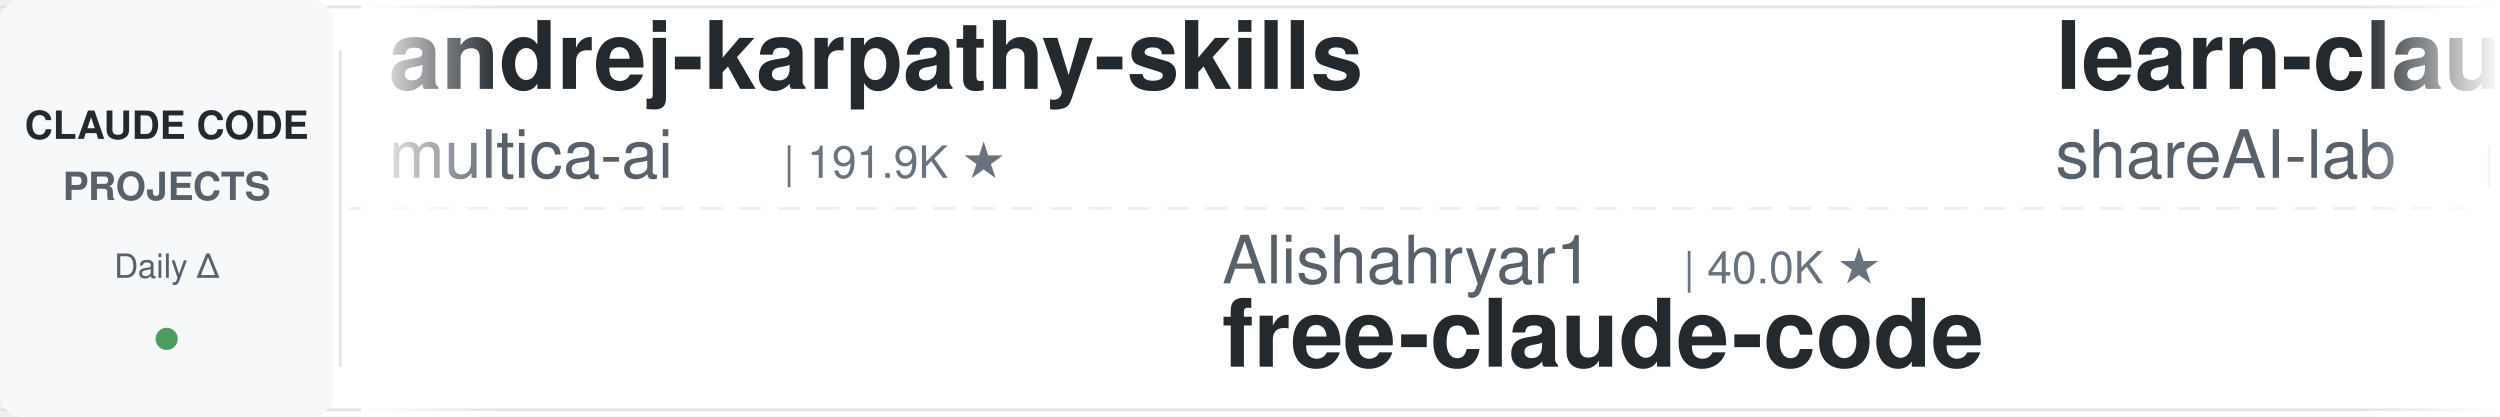
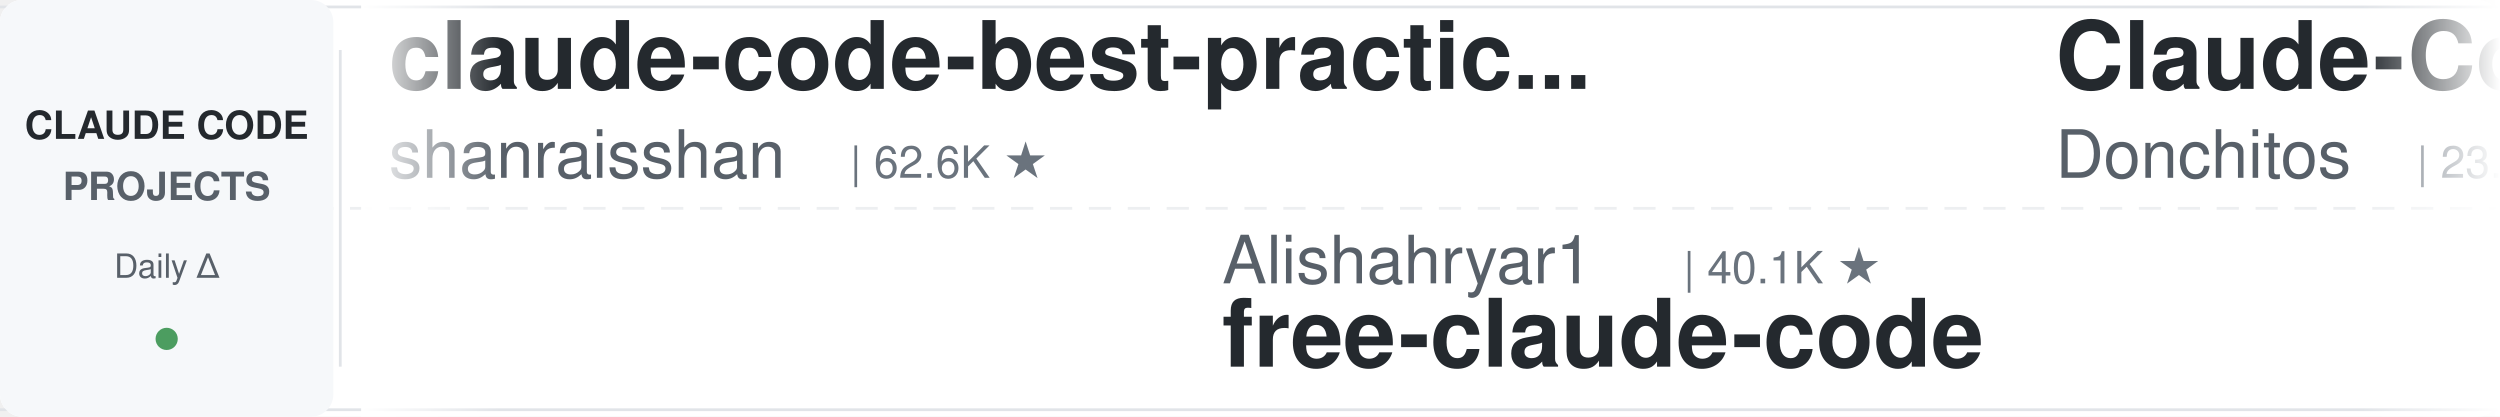
<svg xmlns="http://www.w3.org/2000/svg" width="900" height="150">
  <defs>
    <linearGradient id="leftFade" x1="0%" y1="0%" x2="100%" y2="0%">
      <stop offset="0%" style="stop-color:#ffffff;stop-opacity:1" />
      <stop offset="100%" style="stop-color:#ffffff;stop-opacity:0" />
    </linearGradient>
    <linearGradient id="rightFade" x1="0%" y1="0%" x2="100%" y2="0%">
      <stop offset="0%" style="stop-color:#ffffff;stop-opacity:0" />
      <stop offset="100%" style="stop-color:#ffffff;stop-opacity:1" />
    </linearGradient>
  </defs>
  <rect width="900" height="150" fill="#ffffff" rx="8" />
  <rect x="0" y="2" width="900" height="1" fill="#e1e4e8" />
  <rect x="0" y="147" width="900" height="1" fill="#e1e4e8" />
  <line x1="0" y1="75" x2="900" y2="75" stroke="#e1e4e8" stroke-width="1" stroke-dasharray="8 6" opacity="0.6" />
  <rect x="0" y="0" width="120" height="150" fill="#f6f8fa" rx="8" />
  <text x="60" y="50" font-family="-apple-system, BlinkMacSystemFont, 'Segoe UI', Helvetica, Arial, sans-serif" font-size="14" font-weight="600" fill="#24292e" text-anchor="middle">CLAUDE CODE</text>
  <text x="60" y="72" font-family="-apple-system, BlinkMacSystemFont, 'Segoe UI', Helvetica, Arial, sans-serif" font-size="14" font-weight="600" fill="#586069" text-anchor="middle">PROJECTS</text>
  <text x="60" y="100" font-family="-apple-system, BlinkMacSystemFont, 'Segoe UI', Helvetica, Arial, sans-serif" font-size="12" font-weight="500" fill="#586069" text-anchor="middle">Daily Δ</text>
  <circle cx="60" cy="122" r="4" fill="#22863a" opacity="0.8" />
  <rect x="122" y="18" width="1" height="114" fill="#e1e4e8" />
  <clipPath id="tickerClip">
    <rect x="130" y="0" width="770" height="150" />
  </clipPath>
  <g clip-path="url(#tickerClip)">
    <g id="tickerItems">
      <animateTransform attributeName="transform" attributeType="XML" type="translate" from="0 0" to="-3000 0" dur="54s" repeatCount="indefinite" />
      <g transform="translate(0, 0)">
-         <text x="140" y="32" font-family="-apple-system, BlinkMacSystemFont, 'Segoe UI', Helvetica, Arial, sans-serif" font-size="34" font-weight="600" fill="#24292e">andrej-karpathy-skills</text>
-         <text x="140" y="64" font-family="-apple-system, BlinkMacSystemFont, 'Segoe UI', Helvetica, Arial, sans-serif" font-size="24" font-weight="400" fill="#586069">multica-ai</text>
-         <text x="282" y="64" font-family="-apple-system, BlinkMacSystemFont, 'Segoe UI', Helvetica, Arial, sans-serif" font-size="16" font-weight="500" fill="#6a737d">| 191.9K ★</text>
-       </g>
-       <g transform="translate(300, 0)">
-         <text x="140" y="102" font-family="-apple-system, BlinkMacSystemFont, 'Segoe UI', Helvetica, Arial, sans-serif" font-size="24" font-weight="400" fill="#586069">Alishahryar1</text>
-         <text x="306" y="102" font-family="-apple-system, BlinkMacSystemFont, 'Segoe UI', Helvetica, Arial, sans-serif" font-size="16" font-weight="500" fill="#6a737d">| 40.0K ★</text>
-         <text x="140" y="132" font-family="-apple-system, BlinkMacSystemFont, 'Segoe UI', Helvetica, Arial, sans-serif" font-size="34" font-weight="600" fill="#24292e">free-claude-code</text>
-       </g>
-       <g transform="translate(600, 0)">
-         <text x="140" y="32" font-family="-apple-system, BlinkMacSystemFont, 'Segoe UI', Helvetica, Arial, sans-serif" font-size="34" font-weight="600" fill="#24292e">learn-claude-code</text>
-         <text x="140" y="64" font-family="-apple-system, BlinkMacSystemFont, 'Segoe UI', Helvetica, Arial, sans-serif" font-size="24" font-weight="400" fill="#586069">shareAI-lab</text>
-         <text x="294" y="64" font-family="-apple-system, BlinkMacSystemFont, 'Segoe UI', Helvetica, Arial, sans-serif" font-size="16" font-weight="500" fill="#6a737d">| 71.0K ★</text>
-       </g>
-       <g transform="translate(900, 0)">
-         <text x="140" y="102" font-family="-apple-system, BlinkMacSystemFont, 'Segoe UI', Helvetica, Arial, sans-serif" font-size="24" font-weight="400" fill="#586069">https-deeplearning-ai</text>
-         <text x="414" y="102" font-family="-apple-system, BlinkMacSystemFont, 'Segoe UI', Helvetica, Arial, sans-serif" font-size="16" font-weight="500" fill="#6a737d">| 533 ★</text>
-         <text x="140" y="132" font-family="-apple-system, BlinkMacSystemFont, 'Segoe UI', Helvetica, Arial, sans-serif" font-size="34" font-weight="600" fill="#24292e">sc-claude-code-files</text>
-       </g>
-       <g transform="translate(1200, 0)">
        <text x="140" y="32" font-family="-apple-system, BlinkMacSystemFont, 'Segoe UI', Helvetica, Arial, sans-serif" font-size="34" font-weight="600" fill="#24292e">claude-code-best-practic...</text>
        <text x="140" y="64" font-family="-apple-system, BlinkMacSystemFont, 'Segoe UI', Helvetica, Arial, sans-serif" font-size="24" font-weight="400" fill="#586069">shanraisshan</text>
        <text x="306" y="64" font-family="-apple-system, BlinkMacSystemFont, 'Segoe UI', Helvetica, Arial, sans-serif" font-size="16" font-weight="500" fill="#6a737d">| 62.6K ★</text>
      </g>
+       <g transform="translate(300, 0)">
+         <text x="140" y="102" font-family="-apple-system, BlinkMacSystemFont, 'Segoe UI', Helvetica, Arial, sans-serif" font-size="24" font-weight="400" fill="#586069">Alishahryar1</text>
+         <text x="306" y="102" font-family="-apple-system, BlinkMacSystemFont, 'Segoe UI', Helvetica, Arial, sans-serif" font-size="16" font-weight="500" fill="#6a737d">| 40.1K ★</text>
+         <text x="140" y="132" font-family="-apple-system, BlinkMacSystemFont, 'Segoe UI', Helvetica, Arial, sans-serif" font-size="34" font-weight="600" fill="#24292e">free-claude-code</text>
+       </g>
+       <g transform="translate(600, 0)">
+         <text x="140" y="32" font-family="-apple-system, BlinkMacSystemFont, 'Segoe UI', Helvetica, Arial, sans-serif" font-size="34" font-weight="600" fill="#24292e">Claude-Code-Game-Studios</text>
+         <text x="140" y="64" font-family="-apple-system, BlinkMacSystemFont, 'Segoe UI', Helvetica, Arial, sans-serif" font-size="24" font-weight="400" fill="#586069">Donchitos</text>
+         <text x="270" y="64" font-family="-apple-system, BlinkMacSystemFont, 'Segoe UI', Helvetica, Arial, sans-serif" font-size="16" font-weight="500" fill="#6a737d">| 23.0K ★</text>
+       </g>
+       <g transform="translate(900, 0)">
+         <text x="140" y="102" font-family="-apple-system, BlinkMacSystemFont, 'Segoe UI', Helvetica, Arial, sans-serif" font-size="24" font-weight="400" fill="#586069">huangjia2019</text>
+         <text x="306" y="102" font-family="-apple-system, BlinkMacSystemFont, 'Segoe UI', Helvetica, Arial, sans-serif" font-size="16" font-weight="500" fill="#6a737d">| 976 ★</text>
+         <text x="140" y="132" font-family="-apple-system, BlinkMacSystemFont, 'Segoe UI', Helvetica, Arial, sans-serif" font-size="34" font-weight="600" fill="#24292e">claude-code-engineering</text>
+       </g>
+       <g transform="translate(1200, 0)">
+         <text x="140" y="32" font-family="-apple-system, BlinkMacSystemFont, 'Segoe UI', Helvetica, Arial, sans-serif" font-size="34" font-weight="600" fill="#24292e">claude_codex_bridge</text>
+         <text x="140" y="64" font-family="-apple-system, BlinkMacSystemFont, 'Segoe UI', Helvetica, Arial, sans-serif" font-size="24" font-weight="400" fill="#586069">SeemSeam</text>
+         <text x="258" y="64" font-family="-apple-system, BlinkMacSystemFont, 'Segoe UI', Helvetica, Arial, sans-serif" font-size="16" font-weight="500" fill="#6a737d">| 3.3K ★</text>
+       </g>
      <g transform="translate(1500, 0)">
-         <text x="140" y="102" font-family="-apple-system, BlinkMacSystemFont, 'Segoe UI', Helvetica, Arial, sans-serif" font-size="24" font-weight="400" fill="#586069">davila7</text>
-         <text x="246" y="102" font-family="-apple-system, BlinkMacSystemFont, 'Segoe UI', Helvetica, Arial, sans-serif" font-size="16" font-weight="500" fill="#6a737d">| 29.5K ★</text>
-         <text x="140" y="132" font-family="-apple-system, BlinkMacSystemFont, 'Segoe UI', Helvetica, Arial, sans-serif" font-size="34" font-weight="600" fill="#24292e">claude-code-templates</text>
+         <text x="140" y="102" font-family="-apple-system, BlinkMacSystemFont, 'Segoe UI', Helvetica, Arial, sans-serif" font-size="24" font-weight="400" fill="#586069">andrew-kramer-inno</text>
+         <text x="378" y="102" font-family="-apple-system, BlinkMacSystemFont, 'Segoe UI', Helvetica, Arial, sans-serif" font-size="16" font-weight="500" fill="#6a737d">| 595 ★</text>
+         <text x="140" y="132" font-family="-apple-system, BlinkMacSystemFont, 'Segoe UI', Helvetica, Arial, sans-serif" font-size="34" font-weight="600" fill="#24292e">claude-code-source-build</text>
      </g>
      <g transform="translate(1800, 0)">
-         <text x="140" y="32" font-family="-apple-system, BlinkMacSystemFont, 'Segoe UI', Helvetica, Arial, sans-serif" font-size="34" font-weight="600" fill="#24292e">claude-code-pm-course</text>
-         <text x="140" y="64" font-family="-apple-system, BlinkMacSystemFont, 'Segoe UI', Helvetica, Arial, sans-serif" font-size="24" font-weight="400" fill="#586069">carlvellotti</text>
-         <text x="306" y="64" font-family="-apple-system, BlinkMacSystemFont, 'Segoe UI', Helvetica, Arial, sans-serif" font-size="16" font-weight="500" fill="#6a737d">| 2.1K ★</text>
+         <text x="140" y="32" font-family="-apple-system, BlinkMacSystemFont, 'Segoe UI', Helvetica, Arial, sans-serif" font-size="34" font-weight="600" fill="#24292e">Auto-claude-code-researc...</text>
+         <text x="140" y="64" font-family="-apple-system, BlinkMacSystemFont, 'Segoe UI', Helvetica, Arial, sans-serif" font-size="24" font-weight="400" fill="#586069">wanshuiyin</text>
+         <text x="282" y="64" font-family="-apple-system, BlinkMacSystemFont, 'Segoe UI', Helvetica, Arial, sans-serif" font-size="16" font-weight="500" fill="#6a737d">| 13.4K ★</text>
      </g>
      <g transform="translate(2100, 0)">
-         <text x="140" y="102" font-family="-apple-system, BlinkMacSystemFont, 'Segoe UI', Helvetica, Arial, sans-serif" font-size="24" font-weight="400" fill="#586069">alirezarezvani</text>
-         <text x="330" y="102" font-family="-apple-system, BlinkMacSystemFont, 'Segoe UI', Helvetica, Arial, sans-serif" font-size="16" font-weight="500" fill="#6a737d">| 22.6K ★</text>
-         <text x="140" y="132" font-family="-apple-system, BlinkMacSystemFont, 'Segoe UI', Helvetica, Arial, sans-serif" font-size="34" font-weight="600" fill="#24292e">claude-skills</text>
+         <text x="140" y="102" font-family="-apple-system, BlinkMacSystemFont, 'Segoe UI', Helvetica, Arial, sans-serif" font-size="24" font-weight="400" fill="#586069">anthropics</text>
+         <text x="282" y="102" font-family="-apple-system, BlinkMacSystemFont, 'Segoe UI', Helvetica, Arial, sans-serif" font-size="16" font-weight="500" fill="#6a737d">| 5.5K ★</text>
+         <text x="140" y="132" font-family="-apple-system, BlinkMacSystemFont, 'Segoe UI', Helvetica, Arial, sans-serif" font-size="34" font-weight="600" fill="#24292e">claude-code-security-rev...</text>
      </g>
      <g transform="translate(2400, 0)">
-         <text x="140" y="32" font-family="-apple-system, BlinkMacSystemFont, 'Segoe UI', Helvetica, Arial, sans-serif" font-size="34" font-weight="600" fill="#24292e">claude-code-hooks-master...</text>
-         <text x="140" y="64" font-family="-apple-system, BlinkMacSystemFont, 'Segoe UI', Helvetica, Arial, sans-serif" font-size="24" font-weight="400" fill="#586069">disler</text>
-         <text x="234" y="64" font-family="-apple-system, BlinkMacSystemFont, 'Segoe UI', Helvetica, Arial, sans-serif" font-size="16" font-weight="500" fill="#6a737d">| 3.8K ★</text>
+         <text x="140" y="32" font-family="-apple-system, BlinkMacSystemFont, 'Segoe UI', Helvetica, Arial, sans-serif" font-size="34" font-weight="600" fill="#24292e">claude-code-from-source</text>
+         <text x="140" y="64" font-family="-apple-system, BlinkMacSystemFont, 'Segoe UI', Helvetica, Arial, sans-serif" font-size="24" font-weight="400" fill="#586069">alejandrobalderas</text>
+         <text x="366" y="64" font-family="-apple-system, BlinkMacSystemFont, 'Segoe UI', Helvetica, Arial, sans-serif" font-size="16" font-weight="500" fill="#6a737d">| 2.7K ★</text>
      </g>
      <g transform="translate(2700, 0)">
-         <text x="140" y="102" font-family="-apple-system, BlinkMacSystemFont, 'Segoe UI', Helvetica, Arial, sans-serif" font-size="24" font-weight="400" fill="#586069">affaan-m</text>
-         <text x="258" y="102" font-family="-apple-system, BlinkMacSystemFont, 'Segoe UI', Helvetica, Arial, sans-serif" font-size="16" font-weight="500" fill="#6a737d">| 229.4K ★</text>
-         <text x="140" y="132" font-family="-apple-system, BlinkMacSystemFont, 'Segoe UI', Helvetica, Arial, sans-serif" font-size="34" font-weight="600" fill="#24292e">ECC</text>
+         <text x="140" y="102" font-family="-apple-system, BlinkMacSystemFont, 'Segoe UI', Helvetica, Arial, sans-serif" font-size="24" font-weight="400" fill="#586069">LING71671</text>
+         <text x="270" y="102" font-family="-apple-system, BlinkMacSystemFont, 'Segoe UI', Helvetica, Arial, sans-serif" font-size="16" font-weight="500" fill="#6a737d">| 917 ★</text>
+         <text x="140" y="132" font-family="-apple-system, BlinkMacSystemFont, 'Segoe UI', Helvetica, Arial, sans-serif" font-size="34" font-weight="600" fill="#24292e">Open-ClaudeCode</text>
      </g>
      <g transform="translate(3000, 0)">
-         <text x="140" y="32" font-family="-apple-system, BlinkMacSystemFont, 'Segoe UI', Helvetica, Arial, sans-serif" font-size="34" font-weight="600" fill="#24292e">andrej-karpathy-skills</text>
-         <text x="140" y="64" font-family="-apple-system, BlinkMacSystemFont, 'Segoe UI', Helvetica, Arial, sans-serif" font-size="24" font-weight="400" fill="#586069">multica-ai</text>
-         <text x="282" y="64" font-family="-apple-system, BlinkMacSystemFont, 'Segoe UI', Helvetica, Arial, sans-serif" font-size="16" font-weight="500" fill="#6a737d">| 191.9K ★</text>
+         <text x="140" y="32" font-family="-apple-system, BlinkMacSystemFont, 'Segoe UI', Helvetica, Arial, sans-serif" font-size="34" font-weight="600" fill="#24292e">claude-code-best-practic...</text>
+         <text x="140" y="64" font-family="-apple-system, BlinkMacSystemFont, 'Segoe UI', Helvetica, Arial, sans-serif" font-size="24" font-weight="400" fill="#586069">shanraisshan</text>
+         <text x="306" y="64" font-family="-apple-system, BlinkMacSystemFont, 'Segoe UI', Helvetica, Arial, sans-serif" font-size="16" font-weight="500" fill="#6a737d">| 62.6K ★</text>
      </g>
      <g transform="translate(3300, 0)">
        <text x="140" y="102" font-family="-apple-system, BlinkMacSystemFont, 'Segoe UI', Helvetica, Arial, sans-serif" font-size="24" font-weight="400" fill="#586069">Alishahryar1</text>
-         <text x="306" y="102" font-family="-apple-system, BlinkMacSystemFont, 'Segoe UI', Helvetica, Arial, sans-serif" font-size="16" font-weight="500" fill="#6a737d">| 40.0K ★</text>
+         <text x="306" y="102" font-family="-apple-system, BlinkMacSystemFont, 'Segoe UI', Helvetica, Arial, sans-serif" font-size="16" font-weight="500" fill="#6a737d">| 40.1K ★</text>
        <text x="140" y="132" font-family="-apple-system, BlinkMacSystemFont, 'Segoe UI', Helvetica, Arial, sans-serif" font-size="34" font-weight="600" fill="#24292e">free-claude-code</text>
      </g>
      <g transform="translate(3600, 0)">
-         <text x="140" y="32" font-family="-apple-system, BlinkMacSystemFont, 'Segoe UI', Helvetica, Arial, sans-serif" font-size="34" font-weight="600" fill="#24292e">learn-claude-code</text>
-         <text x="140" y="64" font-family="-apple-system, BlinkMacSystemFont, 'Segoe UI', Helvetica, Arial, sans-serif" font-size="24" font-weight="400" fill="#586069">shareAI-lab</text>
-         <text x="294" y="64" font-family="-apple-system, BlinkMacSystemFont, 'Segoe UI', Helvetica, Arial, sans-serif" font-size="16" font-weight="500" fill="#6a737d">| 71.0K ★</text>
+         <text x="140" y="32" font-family="-apple-system, BlinkMacSystemFont, 'Segoe UI', Helvetica, Arial, sans-serif" font-size="34" font-weight="600" fill="#24292e">Claude-Code-Game-Studios</text>
+         <text x="140" y="64" font-family="-apple-system, BlinkMacSystemFont, 'Segoe UI', Helvetica, Arial, sans-serif" font-size="24" font-weight="400" fill="#586069">Donchitos</text>
+         <text x="270" y="64" font-family="-apple-system, BlinkMacSystemFont, 'Segoe UI', Helvetica, Arial, sans-serif" font-size="16" font-weight="500" fill="#6a737d">| 23.0K ★</text>
      </g>
      <g transform="translate(3900, 0)">
-         <text x="140" y="102" font-family="-apple-system, BlinkMacSystemFont, 'Segoe UI', Helvetica, Arial, sans-serif" font-size="24" font-weight="400" fill="#586069">https-deeplearning-ai</text>
-         <text x="414" y="102" font-family="-apple-system, BlinkMacSystemFont, 'Segoe UI', Helvetica, Arial, sans-serif" font-size="16" font-weight="500" fill="#6a737d">| 533 ★</text>
-         <text x="140" y="132" font-family="-apple-system, BlinkMacSystemFont, 'Segoe UI', Helvetica, Arial, sans-serif" font-size="34" font-weight="600" fill="#24292e">sc-claude-code-files</text>
+         <text x="140" y="102" font-family="-apple-system, BlinkMacSystemFont, 'Segoe UI', Helvetica, Arial, sans-serif" font-size="24" font-weight="400" fill="#586069">huangjia2019</text>
+         <text x="306" y="102" font-family="-apple-system, BlinkMacSystemFont, 'Segoe UI', Helvetica, Arial, sans-serif" font-size="16" font-weight="500" fill="#6a737d">| 976 ★</text>
+         <text x="140" y="132" font-family="-apple-system, BlinkMacSystemFont, 'Segoe UI', Helvetica, Arial, sans-serif" font-size="34" font-weight="600" fill="#24292e">claude-code-engineering</text>
      </g>
    </g>
  </g>
  <rect x="130" y="0" width="50" height="150" fill="url(#leftFade)" />
  <rect x="850" y="0" width="50" height="150" fill="url(#rightFade)" />
</svg>
